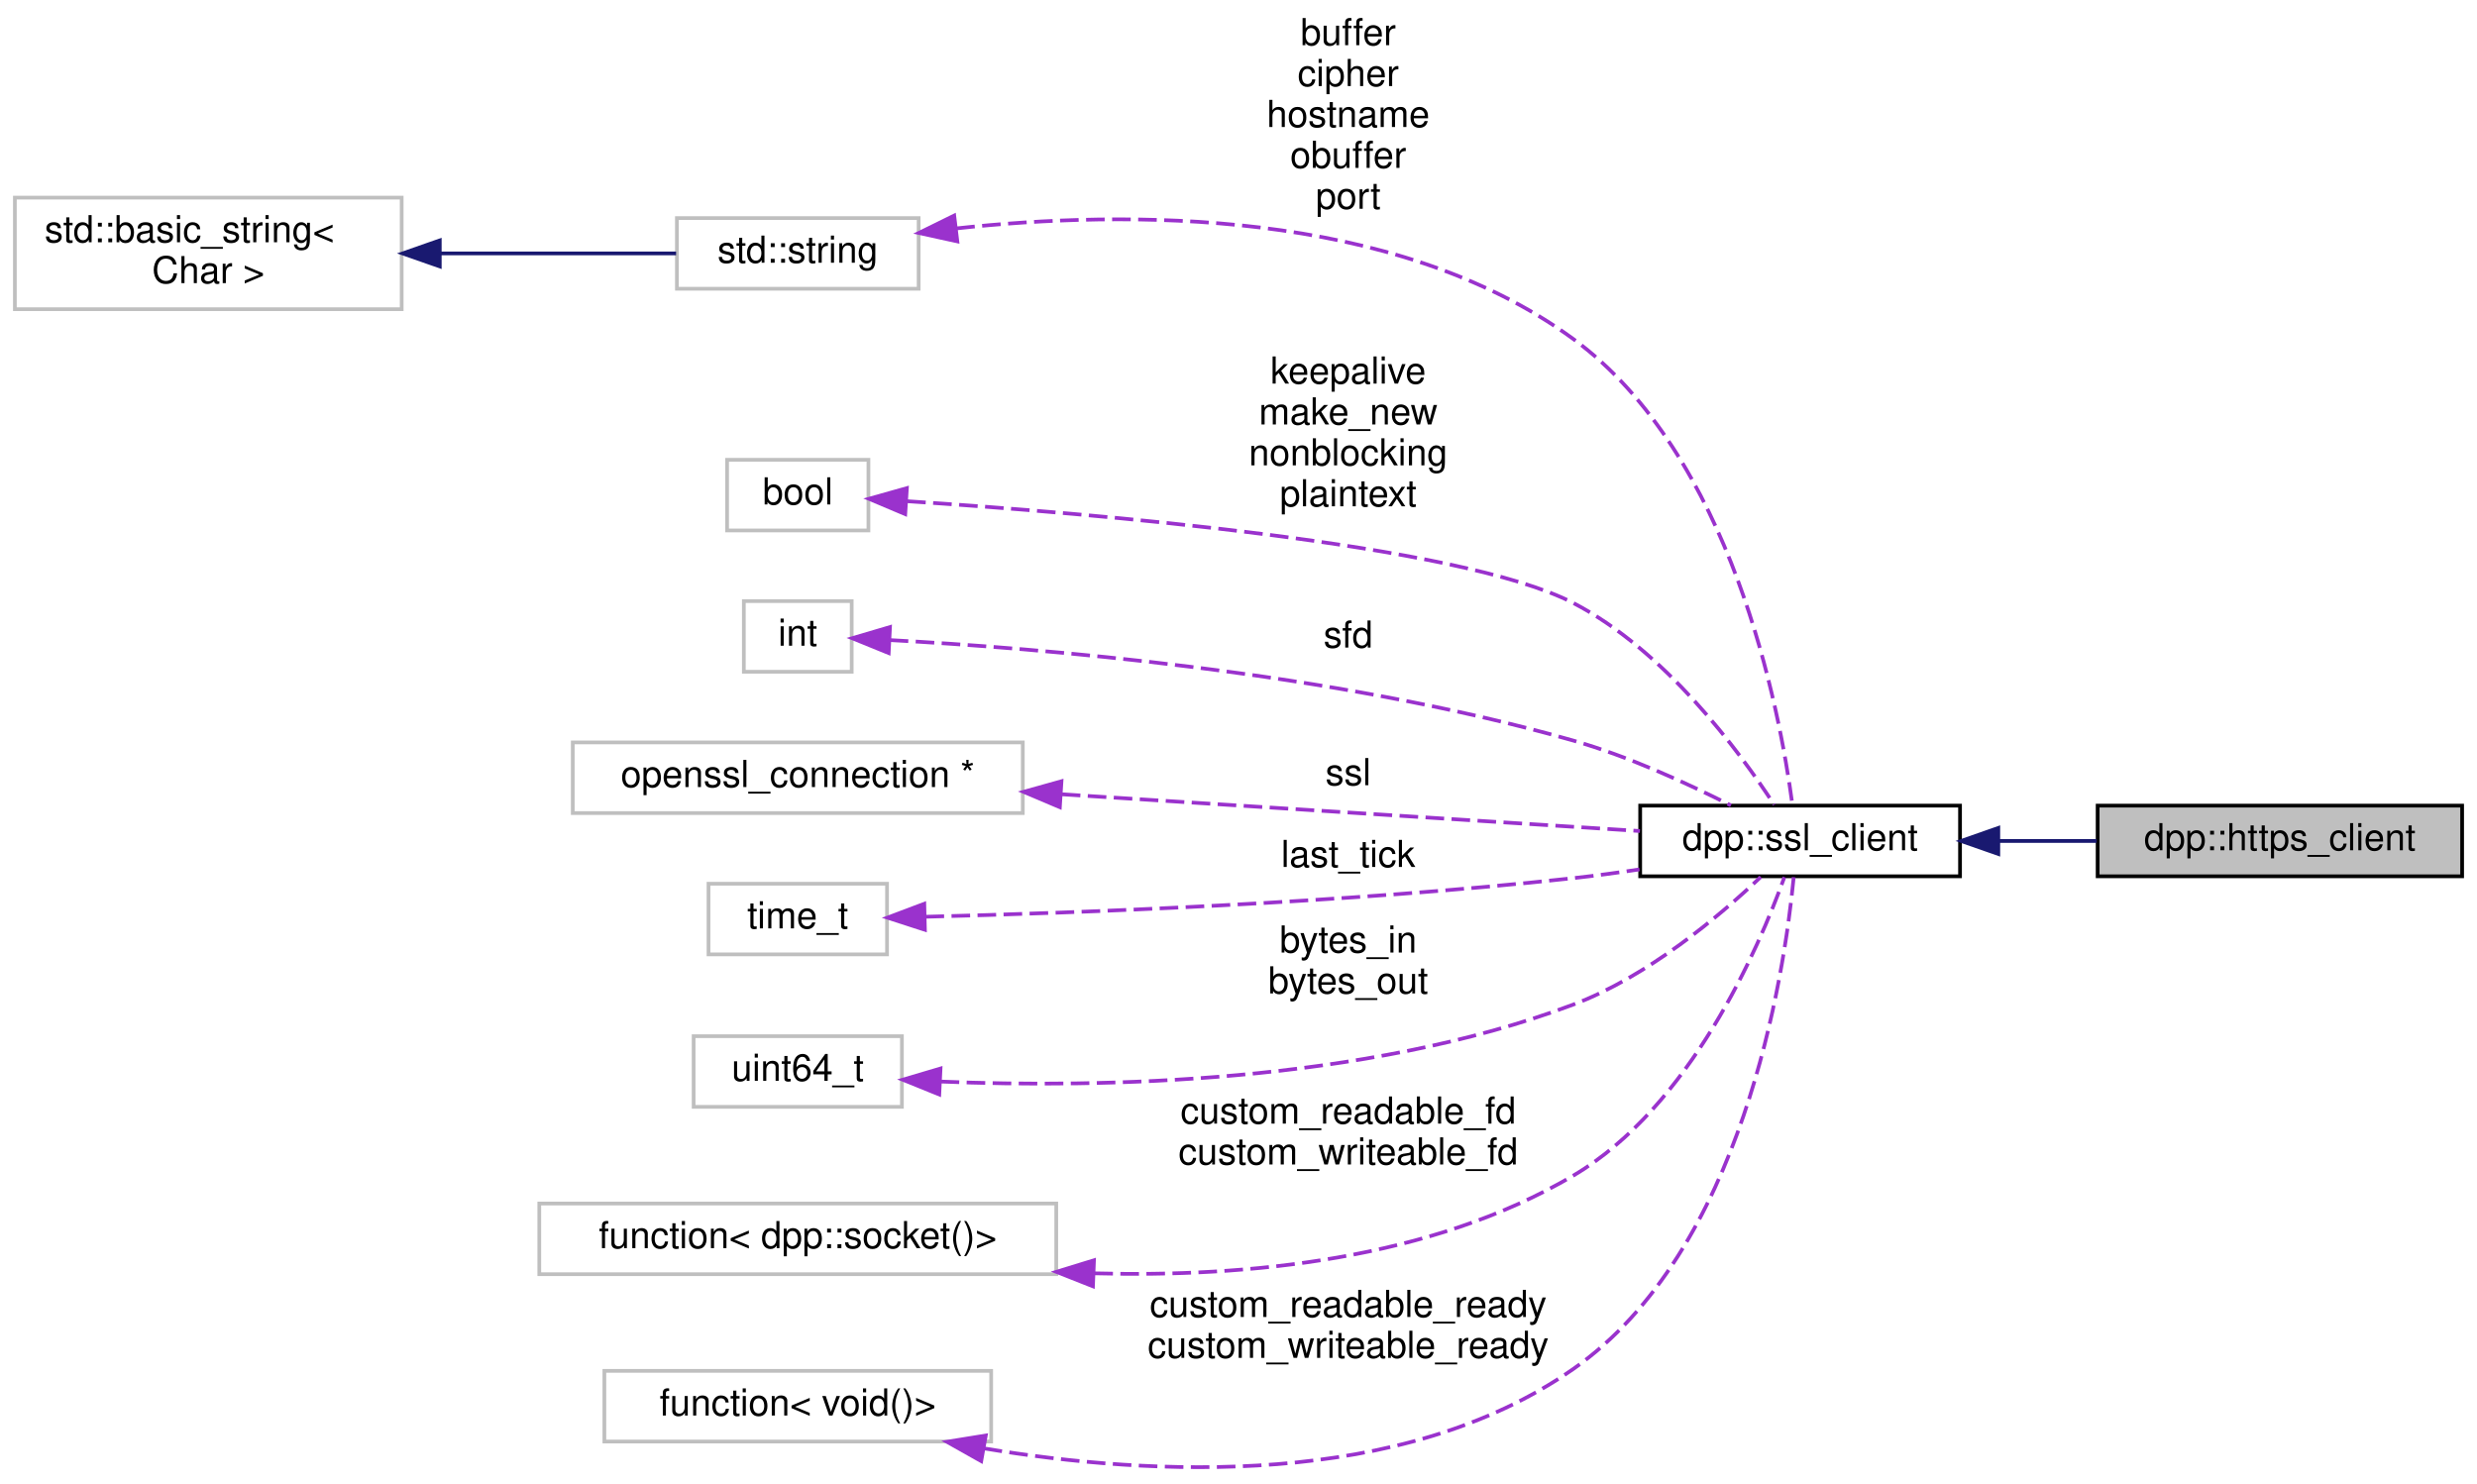
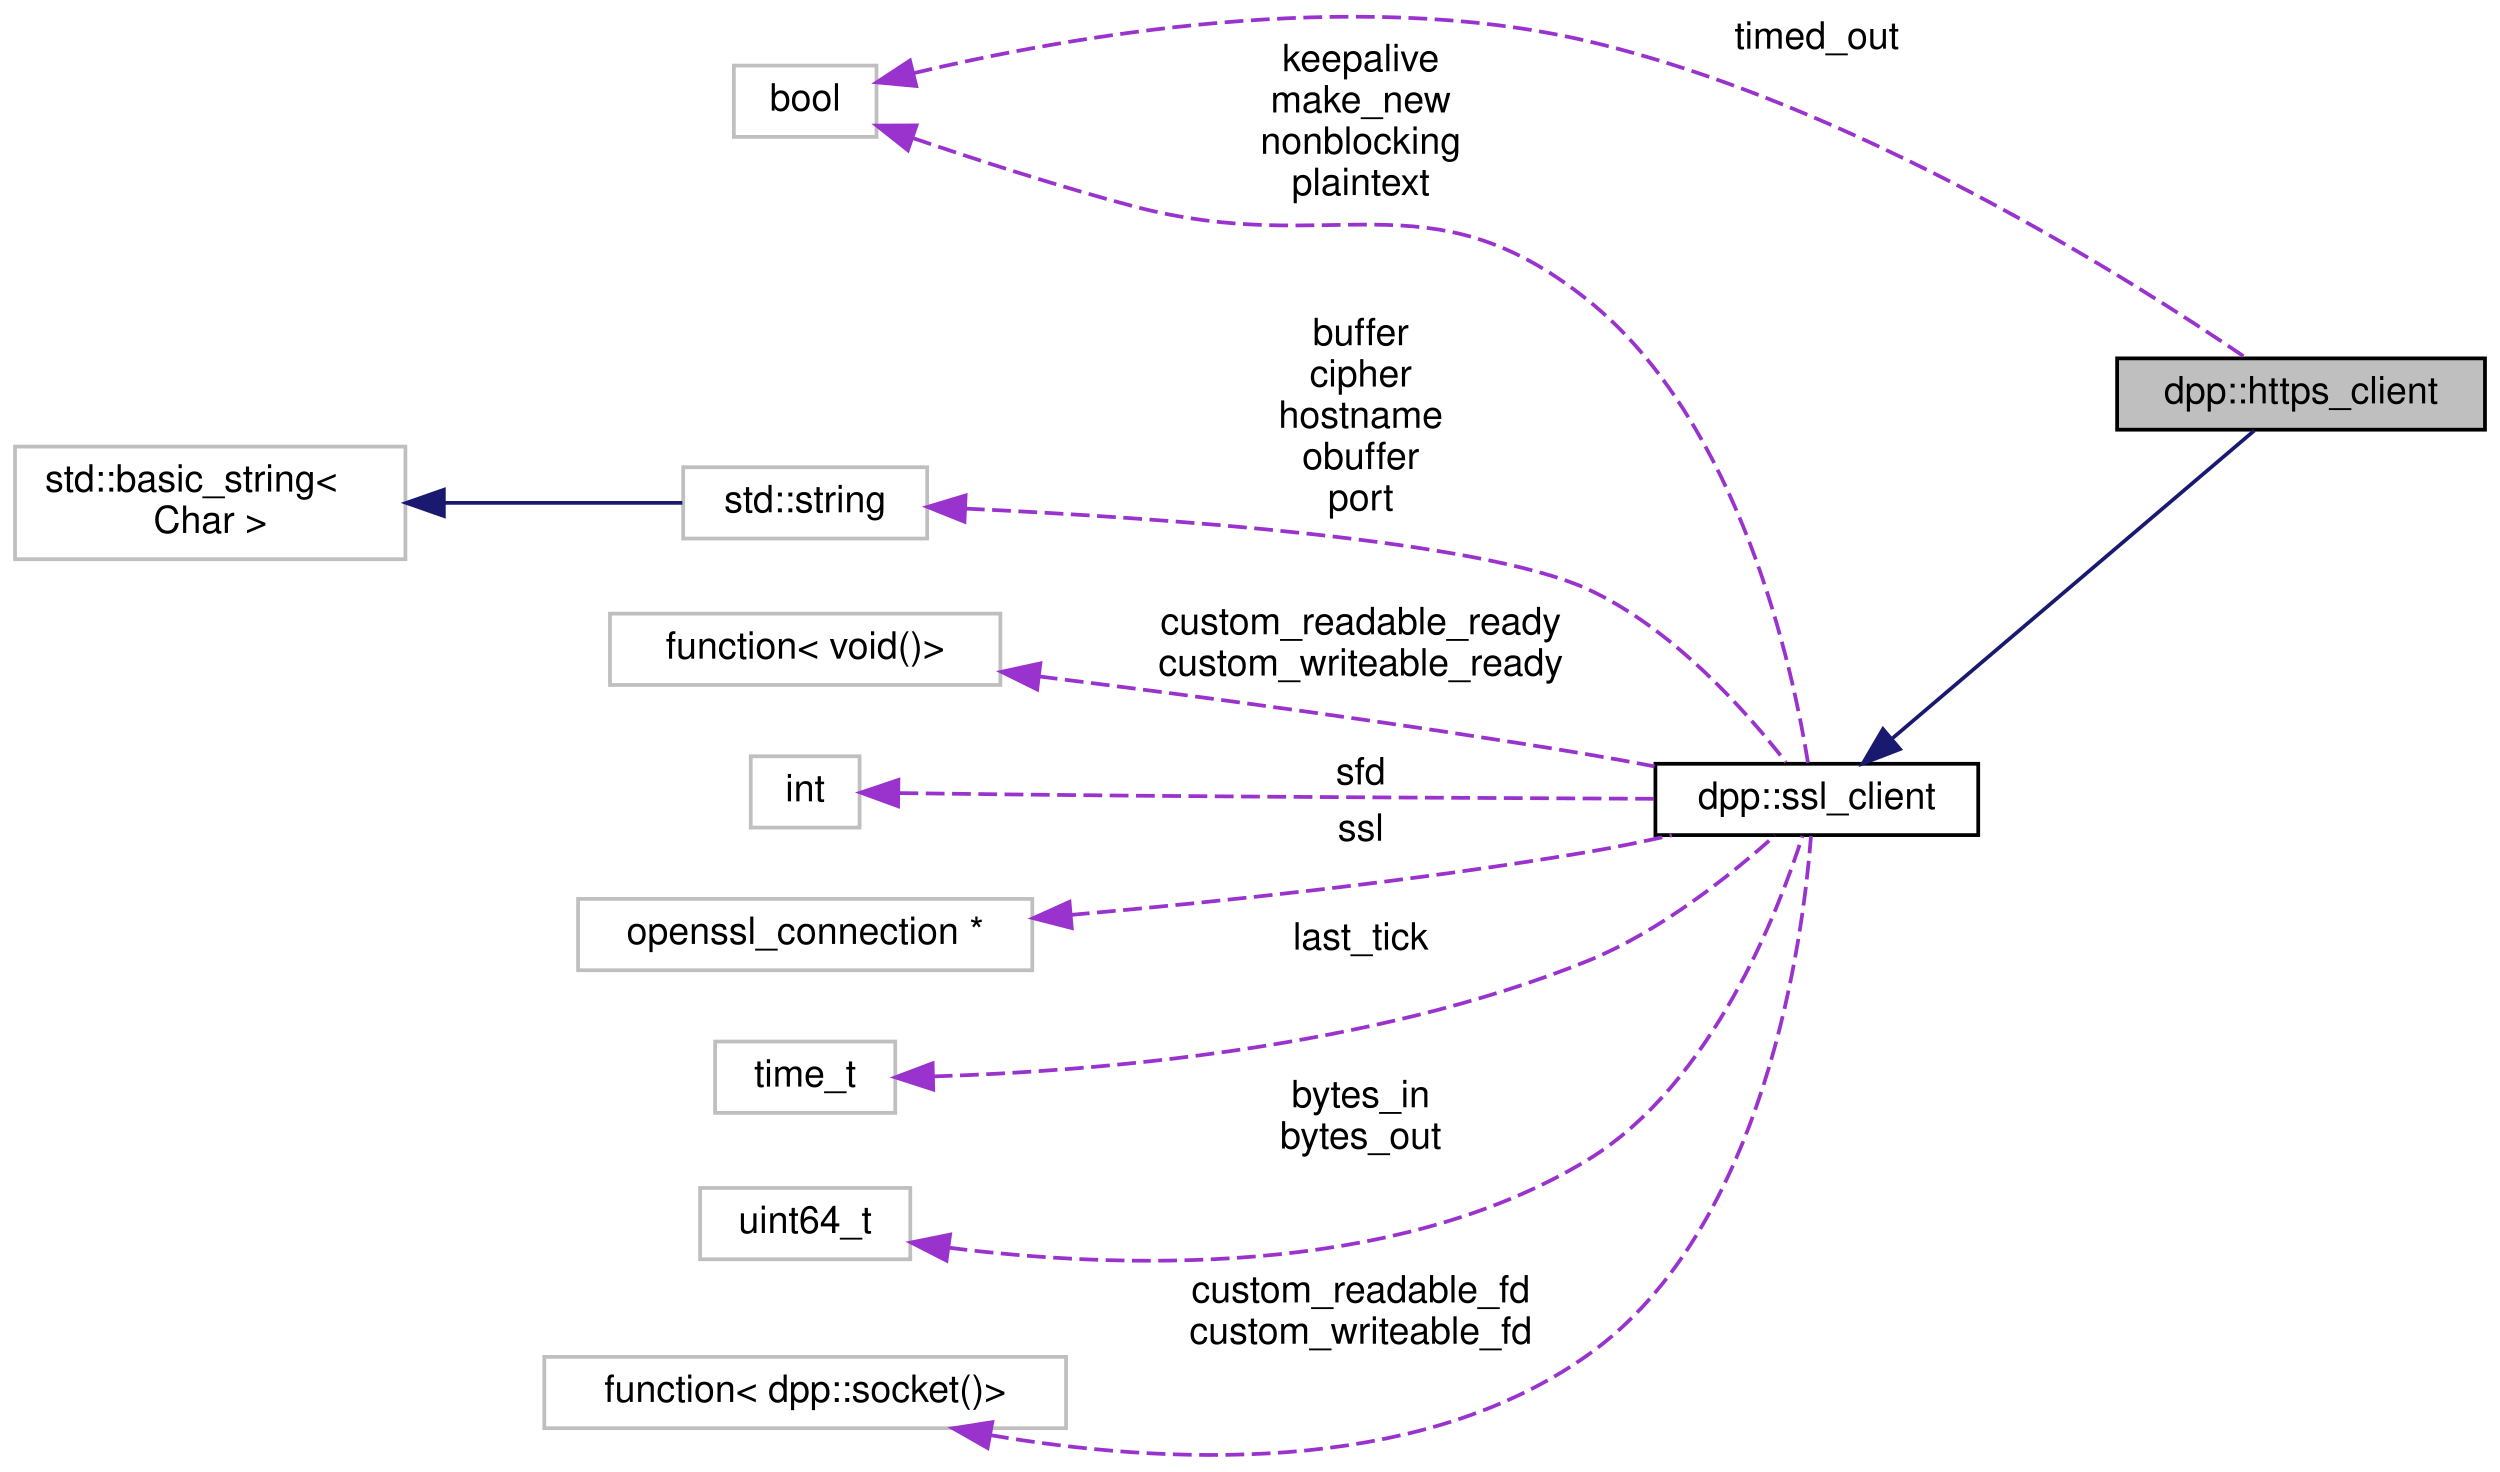
- <svg xmlns="http://www.w3.org/2000/svg" xmlns:xlink="http://www.w3.org/1999/xlink" width="666pt" height="399pt" viewBox="0.00 0.00 666.00 398.71">
-   <g id="graph0" class="graph" transform="scale(1 1) rotate(0) translate(4 394.71)">
+ <svg xmlns="http://www.w3.org/2000/svg" xmlns:xlink="http://www.w3.org/1999/xlink" width="666pt" height="392pt" viewBox="0.00 0.00 666.00 391.88">
+   <g id="graph0" class="graph" transform="scale(1 1) rotate(0) translate(4 387.88)">
    <g id="node1" class="node">
      <g id="a_node1">
        <a xlink:title="Implements a HTTPS socket client based on the SSL client.">
-           <polygon fill="#bfbfbf" stroke="black" points="560,-159.21 560,-178.21 658,-178.21 658,-159.21 560,-159.21" />
-           <text text-anchor="middle" x="609" y="-166.21" font-family="Helvetica,sans-Serif" font-size="10.00">dpp::https_client</text>
+           <polygon fill="#bfbfbf" stroke="black" points="560,-273.47 560,-292.47 658,-292.47 658,-273.47 560,-273.47" />
+           <text text-anchor="middle" x="609" y="-280.47" font-family="Helvetica,sans-Serif" font-size="10.00">dpp::https_client</text>
        </a>
      </g>
    </g>
    <g id="node2" class="node">
      <g id="a_node2">
        <a xlink:href="classdpp_1_1ssl__client.html" target="_top" xlink:title="Implements a simple non-blocking SSL stream client.">
-           <polygon fill="none" stroke="black" points="437,-159.21 437,-178.21 523,-178.21 523,-159.21 437,-159.21" />
-           <text text-anchor="middle" x="480" y="-166.21" font-family="Helvetica,sans-Serif" font-size="10.00">dpp::ssl_client</text>
+           <polygon fill="none" stroke="black" points="437,-165.47 437,-184.47 523,-184.47 523,-165.47 437,-165.47" />
+           <text text-anchor="middle" x="480" y="-172.47" font-family="Helvetica,sans-Serif" font-size="10.00">dpp::ssl_client</text>
        </a>
      </g>
    </g>
    <g id="edge1" class="edge">
-       <path fill="none" stroke="midnightblue" d="M533.37,-168.71C542.1,-168.71 551.13,-168.71 559.75,-168.71" />
-       <polygon fill="midnightblue" stroke="midnightblue" points="533.29,-165.21 523.29,-168.71 533.29,-172.21 533.29,-165.21" />
+       <path fill="none" stroke="midnightblue" d="M500.17,-191.28C526.96,-214.06 574.75,-254.7 596.57,-273.26" />
+       <polygon fill="midnightblue" stroke="midnightblue" points="502.16,-188.37 492.27,-184.56 497.62,-193.7 502.16,-188.37" />
    </g>
    <g id="node3" class="node">
      <g id="a_node3">
        <a xlink:title=" ">
-           <polygon fill="none" stroke="#bfbfbf" points="178,-317.21 178,-336.21 243,-336.21 243,-317.21 178,-317.21" />
-           <text text-anchor="middle" x="210.5" y="-324.21" font-family="Helvetica,sans-Serif" font-size="10.00">std::string</text>
+           <polygon fill="none" stroke="#bfbfbf" points="178,-244.47 178,-263.47 243,-263.47 243,-244.47 178,-244.47" />
+           <text text-anchor="middle" x="210.5" y="-251.47" font-family="Helvetica,sans-Serif" font-size="10.00">std::string</text>
        </a>
      </g>
    </g>
    <g id="edge2" class="edge">
-       <path fill="none" stroke="#9a32cd" stroke-dasharray="5,2" d="M253.11,-333.43C298.36,-338.36 370.69,-339.04 419,-303.71 461.65,-272.52 474.51,-204.11 477.91,-178.58" />
-       <polygon fill="#9a32cd" stroke="#9a32cd" points="253.4,-329.94 243.05,-332.21 252.56,-336.89 253.4,-329.94" />
-       <text text-anchor="middle" x="358.5" y="-382.71" font-family="Helvetica,sans-Serif" font-size="10.00"> buffer</text>
-       <text text-anchor="middle" x="358.5" y="-371.71" font-family="Helvetica,sans-Serif" font-size="10.00">cipher</text>
-       <text text-anchor="middle" x="358.5" y="-360.71" font-family="Helvetica,sans-Serif" font-size="10.00">hostname</text>
-       <text text-anchor="middle" x="358.5" y="-349.71" font-family="Helvetica,sans-Serif" font-size="10.00">obuffer</text>
-       <text text-anchor="middle" x="358.5" y="-338.71" font-family="Helvetica,sans-Serif" font-size="10.00">port</text>
+       <path fill="none" stroke="#9a32cd" stroke-dasharray="5,2" d="M253.32,-252.44C305.23,-250 390.42,-244.1 419,-230.97 441.79,-220.51 461.6,-197.96 471.76,-184.9" />
+       <polygon fill="#9a32cd" stroke="#9a32cd" points="252.93,-248.95 243.09,-252.9 253.24,-255.95 252.93,-248.95" />
+       <text text-anchor="middle" x="358.5" y="-295.97" font-family="Helvetica,sans-Serif" font-size="10.00"> buffer</text>
+       <text text-anchor="middle" x="358.5" y="-284.97" font-family="Helvetica,sans-Serif" font-size="10.00">cipher</text>
+       <text text-anchor="middle" x="358.5" y="-273.97" font-family="Helvetica,sans-Serif" font-size="10.00">hostname</text>
+       <text text-anchor="middle" x="358.5" y="-262.97" font-family="Helvetica,sans-Serif" font-size="10.00">obuffer</text>
+       <text text-anchor="middle" x="358.5" y="-251.97" font-family="Helvetica,sans-Serif" font-size="10.00">port</text>
    </g>
    <g id="node4" class="node">
      <g id="a_node4">
        <a xlink:title=" ">
-           <polygon fill="none" stroke="#bfbfbf" points="0,-311.71 0,-341.71 104,-341.71 104,-311.71 0,-311.71" />
-           <text text-anchor="start" x="8" y="-329.71" font-family="Helvetica,sans-Serif" font-size="10.00">std::basic_string&lt;</text>
-           <text text-anchor="middle" x="52" y="-318.71" font-family="Helvetica,sans-Serif" font-size="10.00"> Char &gt;</text>
+           <polygon fill="none" stroke="#bfbfbf" points="0,-238.97 0,-268.97 104,-268.97 104,-238.97 0,-238.97" />
+           <text text-anchor="start" x="8" y="-256.97" font-family="Helvetica,sans-Serif" font-size="10.00">std::basic_string&lt;</text>
+           <text text-anchor="middle" x="52" y="-245.97" font-family="Helvetica,sans-Serif" font-size="10.00"> Char &gt;</text>
        </a>
      </g>
    </g>
    <g id="edge3" class="edge">
-       <path fill="none" stroke="midnightblue" d="M114.38,-326.71C136.07,-326.71 159.57,-326.71 177.78,-326.71" />
-       <polygon fill="midnightblue" stroke="midnightblue" points="114.24,-323.21 104.24,-326.71 114.24,-330.21 114.24,-323.21" />
+       <path fill="none" stroke="midnightblue" d="M114.38,-253.97C136.07,-253.97 159.57,-253.97 177.78,-253.97" />
+       <polygon fill="midnightblue" stroke="midnightblue" points="114.24,-250.47 104.24,-253.97 114.24,-257.47 114.24,-250.47" />
    </g>
    <g id="node5" class="node">
      <g id="a_node5">
        <a xlink:title=" ">
-           <polygon fill="none" stroke="#bfbfbf" points="191.5,-252.21 191.5,-271.21 229.5,-271.21 229.5,-252.21 191.5,-252.21" />
-           <text text-anchor="middle" x="210.5" y="-259.21" font-family="Helvetica,sans-Serif" font-size="10.00">bool</text>
+           <polygon fill="none" stroke="#bfbfbf" points="191.5,-351.47 191.5,-370.47 229.5,-370.47 229.5,-351.47 191.5,-351.47" />
+           <text text-anchor="middle" x="210.5" y="-358.47" font-family="Helvetica,sans-Serif" font-size="10.00">bool</text>
        </a>
      </g>
    </g>
+     <g id="edge11" class="edge">
+       <path fill="none" stroke="#9a32cd" stroke-dasharray="5,2" d="M239.43,-368.46C279.67,-378.05 356.04,-391.77 419,-376.97 489.64,-360.38 564.07,-313.22 594.17,-292.71" />
+       <polygon fill="#9a32cd" stroke="#9a32cd" points="240.09,-365.02 229.55,-366.01 238.41,-371.81 240.09,-365.02" />
+       <text text-anchor="middle" x="480" y="-374.97" font-family="Helvetica,sans-Serif" font-size="10.00"> timed_out</text>
+     </g>
    <g id="edge4" class="edge">
-       <path fill="none" stroke="#9a32cd" stroke-dasharray="5,2" d="M239.91,-260.07C289.24,-256.85 388.38,-248.58 419,-232.71 443.61,-219.95 463.55,-192.99 473.03,-178.46" />
-       <polygon fill="#9a32cd" stroke="#9a32cd" points="239.39,-256.6 229.63,-260.72 239.83,-263.59 239.39,-256.6" />
-       <text text-anchor="middle" x="358.5" y="-291.71" font-family="Helvetica,sans-Serif" font-size="10.00"> keepalive</text>
-       <text text-anchor="middle" x="358.5" y="-280.71" font-family="Helvetica,sans-Serif" font-size="10.00">make_new</text>
-       <text text-anchor="middle" x="358.5" y="-269.71" font-family="Helvetica,sans-Serif" font-size="10.00">nonblocking</text>
-       <text text-anchor="middle" x="358.5" y="-258.71" font-family="Helvetica,sans-Serif" font-size="10.00">plaintext</text>
+       <path fill="none" stroke="#9a32cd" stroke-dasharray="5,2" d="M239.31,-351.12C256.16,-345.36 278.16,-338.22 298,-332.97 351.09,-318.94 376.14,-342.31 419,-307.97 459.73,-275.35 473.76,-209.11 477.69,-184.48" />
+       <polygon fill="#9a32cd" stroke="#9a32cd" points="237.86,-347.91 229.55,-354.49 240.15,-354.53 237.86,-347.91" />
+       <text text-anchor="middle" x="358.5" y="-368.97" font-family="Helvetica,sans-Serif" font-size="10.00"> keepalive</text>
+       <text text-anchor="middle" x="358.5" y="-357.97" font-family="Helvetica,sans-Serif" font-size="10.00">make_new</text>
+       <text text-anchor="middle" x="358.5" y="-346.97" font-family="Helvetica,sans-Serif" font-size="10.00">nonblocking</text>
+       <text text-anchor="middle" x="358.5" y="-335.97" font-family="Helvetica,sans-Serif" font-size="10.00">plaintext</text>
    </g>
    <g id="node6" class="node">
      <g id="a_node6">
        <a xlink:title=" ">
-           <polygon fill="none" stroke="#bfbfbf" points="196,-214.21 196,-233.21 225,-233.21 225,-214.21 196,-214.21" />
-           <text text-anchor="middle" x="210.5" y="-221.21" font-family="Helvetica,sans-Serif" font-size="10.00">int</text>
+           <polygon fill="none" stroke="#bfbfbf" points="196,-167.47 196,-186.47 225,-186.47 225,-167.47 196,-167.47" />
+           <text text-anchor="middle" x="210.5" y="-174.47" font-family="Helvetica,sans-Serif" font-size="10.00">int</text>
        </a>
      </g>
    </g>
    <g id="edge5" class="edge">
-       <path fill="none" stroke="#9a32cd" stroke-dasharray="5,2" d="M235.22,-222.73C274.24,-220.63 354.13,-214.26 419,-195.71 433.83,-191.47 449.7,-184.19 461.4,-178.26" />
-       <polygon fill="#9a32cd" stroke="#9a32cd" points="234.94,-219.24 225.13,-223.23 235.29,-226.23 234.94,-219.24" />
-       <text text-anchor="middle" x="358.5" y="-220.71" font-family="Helvetica,sans-Serif" font-size="10.00"> sfd</text>
+       <path fill="none" stroke="#9a32cd" stroke-dasharray="5,2" d="M235.63,-176.66C252.98,-176.44 276.93,-176.15 298,-175.97 345.61,-175.57 400.26,-175.29 436.94,-175.14" />
+       <polygon fill="#9a32cd" stroke="#9a32cd" points="235.24,-173.16 225.28,-176.79 235.33,-180.16 235.24,-173.16" />
+       <text text-anchor="middle" x="358.5" y="-178.97" font-family="Helvetica,sans-Serif" font-size="10.00"> sfd</text>
    </g>
    <g id="node7" class="node">
      <g id="a_node7">
        <a xlink:title=" ">
-           <polygon fill="none" stroke="#bfbfbf" points="150,-176.21 150,-195.21 271,-195.21 271,-176.21 150,-176.21" />
-           <text text-anchor="middle" x="210.5" y="-183.21" font-family="Helvetica,sans-Serif" font-size="10.00">openssl_connection *</text>
+           <polygon fill="none" stroke="#bfbfbf" points="150,-129.47 150,-148.47 271,-148.47 271,-129.47 150,-129.47" />
+           <text text-anchor="middle" x="210.5" y="-136.47" font-family="Helvetica,sans-Serif" font-size="10.00">openssl_connection *</text>
        </a>
      </g>
    </g>
    <g id="edge6" class="edge">
-       <path fill="none" stroke="#9a32cd" stroke-dasharray="5,2" d="M281.49,-181.26C330.84,-178.13 395.31,-174.03 436.94,-171.38" />
-       <polygon fill="#9a32cd" stroke="#9a32cd" points="280.96,-177.79 271.2,-181.92 281.4,-184.77 280.96,-177.79" />
-       <text text-anchor="middle" x="358.5" y="-183.71" font-family="Helvetica,sans-Serif" font-size="10.00"> ssl</text>
+       <path fill="none" stroke="#9a32cd" stroke-dasharray="5,2" d="M281.26,-144.21C321.66,-147.77 373.39,-153.27 419,-160.97 426.28,-162.2 433.99,-163.79 441.38,-165.45" />
+       <polygon fill="#9a32cd" stroke="#9a32cd" points="281.51,-140.71 271.25,-143.34 280.91,-147.69 281.51,-140.71" />
+       <text text-anchor="middle" x="358.5" y="-163.97" font-family="Helvetica,sans-Serif" font-size="10.00"> ssl</text>
    </g>
    <g id="node8" class="node">
      <g id="a_node8">
        <a xlink:title=" ">
-           <polygon fill="none" stroke="#bfbfbf" points="186.5,-138.21 186.5,-157.21 234.5,-157.21 234.5,-138.21 186.5,-138.21" />
-           <text text-anchor="middle" x="210.5" y="-145.21" font-family="Helvetica,sans-Serif" font-size="10.00">time_t</text>
+           <polygon fill="none" stroke="#bfbfbf" points="186.5,-91.47 186.5,-110.47 234.5,-110.47 234.5,-91.47 186.5,-91.47" />
+           <text text-anchor="middle" x="210.5" y="-98.47" font-family="Helvetica,sans-Serif" font-size="10.00">time_t</text>
        </a>
      </g>
    </g>
    <g id="edge7" class="edge">
-       <path fill="none" stroke="#9a32cd" stroke-dasharray="5,2" d="M244.84,-148.33C285.91,-149.35 357.77,-152.01 419,-158.71 424.77,-159.34 430.84,-160.16 436.8,-161.06" />
-       <polygon fill="#9a32cd" stroke="#9a32cd" points="244.68,-144.82 234.6,-148.09 244.51,-151.82 244.68,-144.82" />
-       <text text-anchor="middle" x="358.5" y="-161.71" font-family="Helvetica,sans-Serif" font-size="10.00"> last_tick</text>
+       <path fill="none" stroke="#9a32cd" stroke-dasharray="5,2" d="M244.75,-101.19C286.81,-102.5 360.77,-108.38 419,-131.97 438.48,-139.87 457.62,-155.3 468.87,-165.36" />
+       <polygon fill="#9a32cd" stroke="#9a32cd" points="244.61,-97.68 234.52,-100.94 244.44,-104.68 244.61,-97.68" />
+       <text text-anchor="middle" x="358.5" y="-134.97" font-family="Helvetica,sans-Serif" font-size="10.00"> last_tick</text>
    </g>
    <g id="node9" class="node">
      <g id="a_node9">
        <a xlink:title=" ">
-           <polygon fill="none" stroke="#bfbfbf" points="182.5,-97.21 182.5,-116.21 238.5,-116.21 238.5,-97.21 182.5,-97.21" />
-           <text text-anchor="middle" x="210.5" y="-104.21" font-family="Helvetica,sans-Serif" font-size="10.00">uint64_t</text>
+           <polygon fill="none" stroke="#bfbfbf" points="182.5,-52.47 182.5,-71.47 238.5,-71.47 238.5,-52.47 182.5,-52.47" />
+           <text text-anchor="middle" x="210.5" y="-59.47" font-family="Helvetica,sans-Serif" font-size="10.00">uint64_t</text>
        </a>
      </g>
    </g>
    <g id="edge8" class="edge">
-       <path fill="none" stroke="#9a32cd" stroke-dasharray="5,2" d="M248.91,-104.01C291.52,-102.27 362.52,-103.48 419,-124.71 439.07,-132.26 458.34,-148.52 469.41,-159.02" />
-       <polygon fill="#9a32cd" stroke="#9a32cd" points="248.54,-100.53 238.72,-104.51 248.88,-107.52 248.54,-100.53" />
-       <text text-anchor="middle" x="358.5" y="-138.71" font-family="Helvetica,sans-Serif" font-size="10.00"> bytes_in</text>
-       <text text-anchor="middle" x="358.5" y="-127.71" font-family="Helvetica,sans-Serif" font-size="10.00">bytes_out</text>
+       <path fill="none" stroke="#9a32cd" stroke-dasharray="5,2" d="M248.7,-55.56C292.74,-49.99 366.7,-47.13 419,-78.97 452.07,-99.11 469.77,-145.11 476.18,-165.24" />
+       <polygon fill="#9a32cd" stroke="#9a32cd" points="248.14,-52.11 238.71,-56.94 249.1,-59.04 248.14,-52.11" />
+       <text text-anchor="middle" x="358.5" y="-92.97" font-family="Helvetica,sans-Serif" font-size="10.00"> bytes_in</text>
+       <text text-anchor="middle" x="358.5" y="-81.97" font-family="Helvetica,sans-Serif" font-size="10.00">bytes_out</text>
    </g>
    <g id="node10" class="node">
      <g id="a_node10">
        <a xlink:title=" ">
-           <polygon fill="none" stroke="#bfbfbf" points="141,-52.21 141,-71.21 280,-71.21 280,-52.21 141,-52.21" />
-           <text text-anchor="middle" x="210.5" y="-59.21" font-family="Helvetica,sans-Serif" font-size="10.00">function&lt; dpp::socket()&gt;</text>
+           <polygon fill="none" stroke="#bfbfbf" points="141,-7.47 141,-26.47 280,-26.47 280,-7.47 141,-7.47" />
+           <text text-anchor="middle" x="210.5" y="-14.47" font-family="Helvetica,sans-Serif" font-size="10.00">function&lt; dpp::socket()&gt;</text>
        </a>
      </g>
    </g>
    <g id="edge9" class="edge">
-       <path fill="none" stroke="#9a32cd" stroke-dasharray="5,2" d="M290.24,-52.44C331.24,-51.34 380.67,-56.13 419,-78.71 450.55,-97.29 468.85,-139.79 475.78,-158.98" />
-       <polygon fill="#9a32cd" stroke="#9a32cd" points="289.86,-48.95 280.01,-52.84 290.14,-55.95 289.86,-48.95" />
-       <text text-anchor="middle" x="358.5" y="-92.71" font-family="Helvetica,sans-Serif" font-size="10.00"> custom_readable_fd</text>
-       <text text-anchor="middle" x="358.5" y="-81.71" font-family="Helvetica,sans-Serif" font-size="10.00">custom_writeable_fd</text>
+       <path fill="none" stroke="#9a32cd" stroke-dasharray="5,2" d="M259.77,-5.63C305.13,2.12 372.78,5.81 419,-26.97 466.27,-60.5 476.35,-137.93 478.45,-165.23" />
+       <polygon fill="#9a32cd" stroke="#9a32cd" points="259.09,-2.19 249.88,-7.44 260.35,-9.08 259.09,-2.19" />
+       <text text-anchor="middle" x="358.5" y="-40.97" font-family="Helvetica,sans-Serif" font-size="10.00"> custom_readable_fd</text>
+       <text text-anchor="middle" x="358.5" y="-29.97" font-family="Helvetica,sans-Serif" font-size="10.00">custom_writeable_fd</text>
    </g>
    <g id="node11" class="node">
      <g id="a_node11">
        <a xlink:title=" ">
-           <polygon fill="none" stroke="#bfbfbf" points="158.5,-7.21 158.5,-26.21 262.5,-26.21 262.5,-7.21 158.5,-7.21" />
-           <text text-anchor="middle" x="210.5" y="-14.21" font-family="Helvetica,sans-Serif" font-size="10.00">function&lt; void()&gt;</text>
+           <polygon fill="none" stroke="#bfbfbf" points="158.5,-205.47 158.5,-224.47 262.5,-224.47 262.5,-205.47 158.5,-205.47" />
+           <text text-anchor="middle" x="210.5" y="-212.47" font-family="Helvetica,sans-Serif" font-size="10.00">function&lt; void()&gt;</text>
        </a>
      </g>
    </g>
    <g id="edge10" class="edge">
-       <path fill="none" stroke="#9a32cd" stroke-dasharray="5,2" d="M260.47,-5.38C305.75,2.16 372.82,5.54 419,-26.71 464.64,-58.58 475.72,-132.4 478.28,-158.97" />
-       <polygon fill="#9a32cd" stroke="#9a32cd" points="259.82,-1.94 250.59,-7.14 261.05,-8.83 259.82,-1.94" />
-       <text text-anchor="middle" x="358.5" y="-40.71" font-family="Helvetica,sans-Serif" font-size="10.00"> custom_readable_ready</text>
-       <text text-anchor="middle" x="358.5" y="-29.71" font-family="Helvetica,sans-Serif" font-size="10.00">custom_writeable_ready</text>
+       <path fill="none" stroke="#9a32cd" stroke-dasharray="5,2" d="M272.73,-207.74C314.13,-202.6 369.98,-195.18 419,-186.97 424.76,-186.01 430.82,-184.91 436.78,-183.77" />
+       <polygon fill="#9a32cd" stroke="#9a32cd" points="272.3,-204.27 262.8,-208.97 273.15,-211.22 272.3,-204.27" />
+       <text text-anchor="middle" x="358.5" y="-218.97" font-family="Helvetica,sans-Serif" font-size="10.00"> custom_readable_ready</text>
+       <text text-anchor="middle" x="358.5" y="-207.97" font-family="Helvetica,sans-Serif" font-size="10.00">custom_writeable_ready</text>
    </g>
  </g>
</svg>
